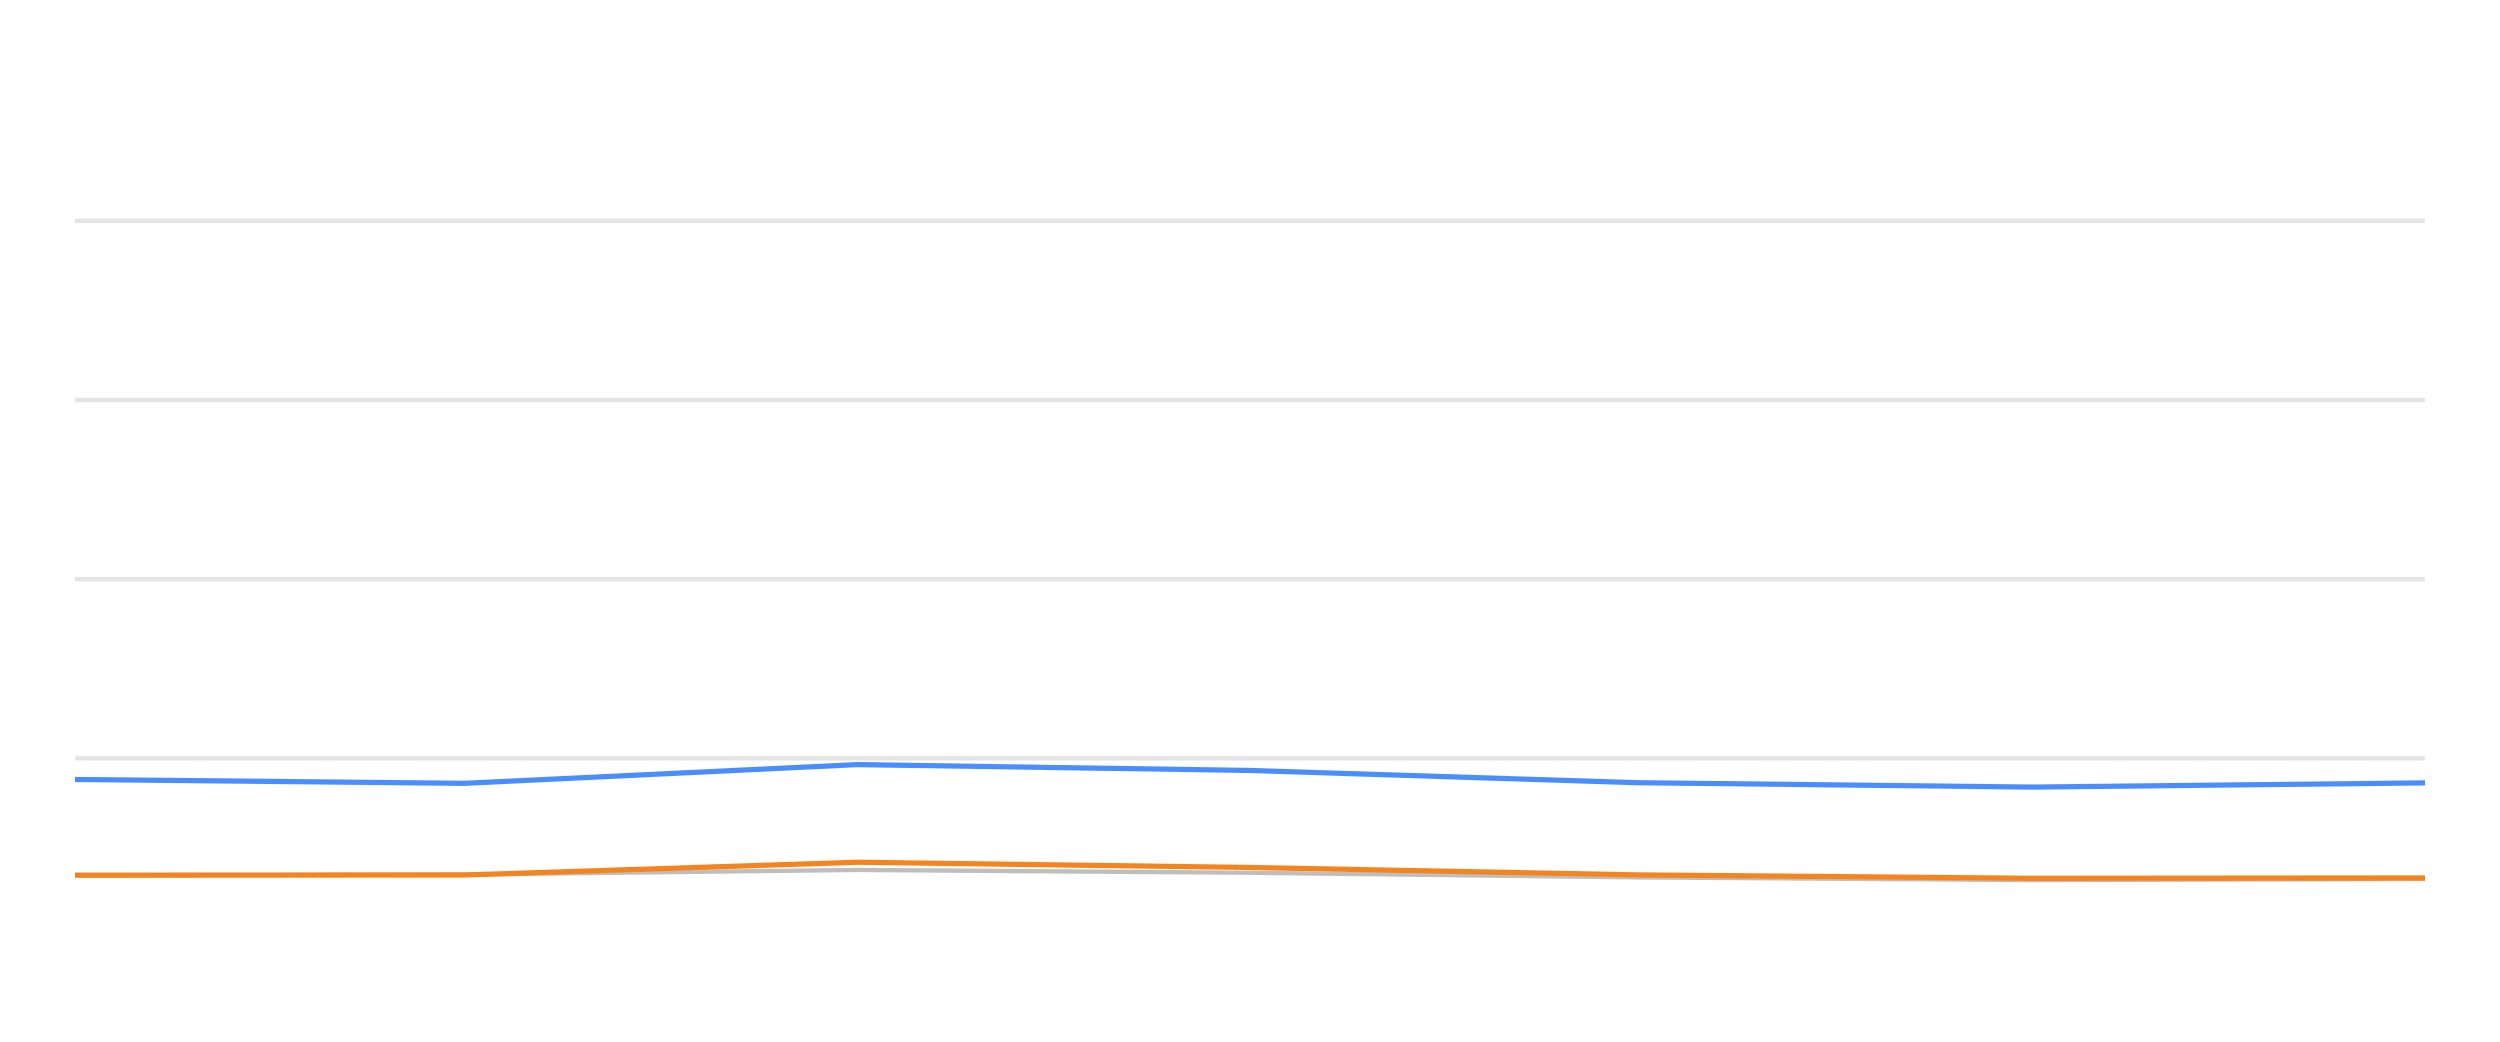
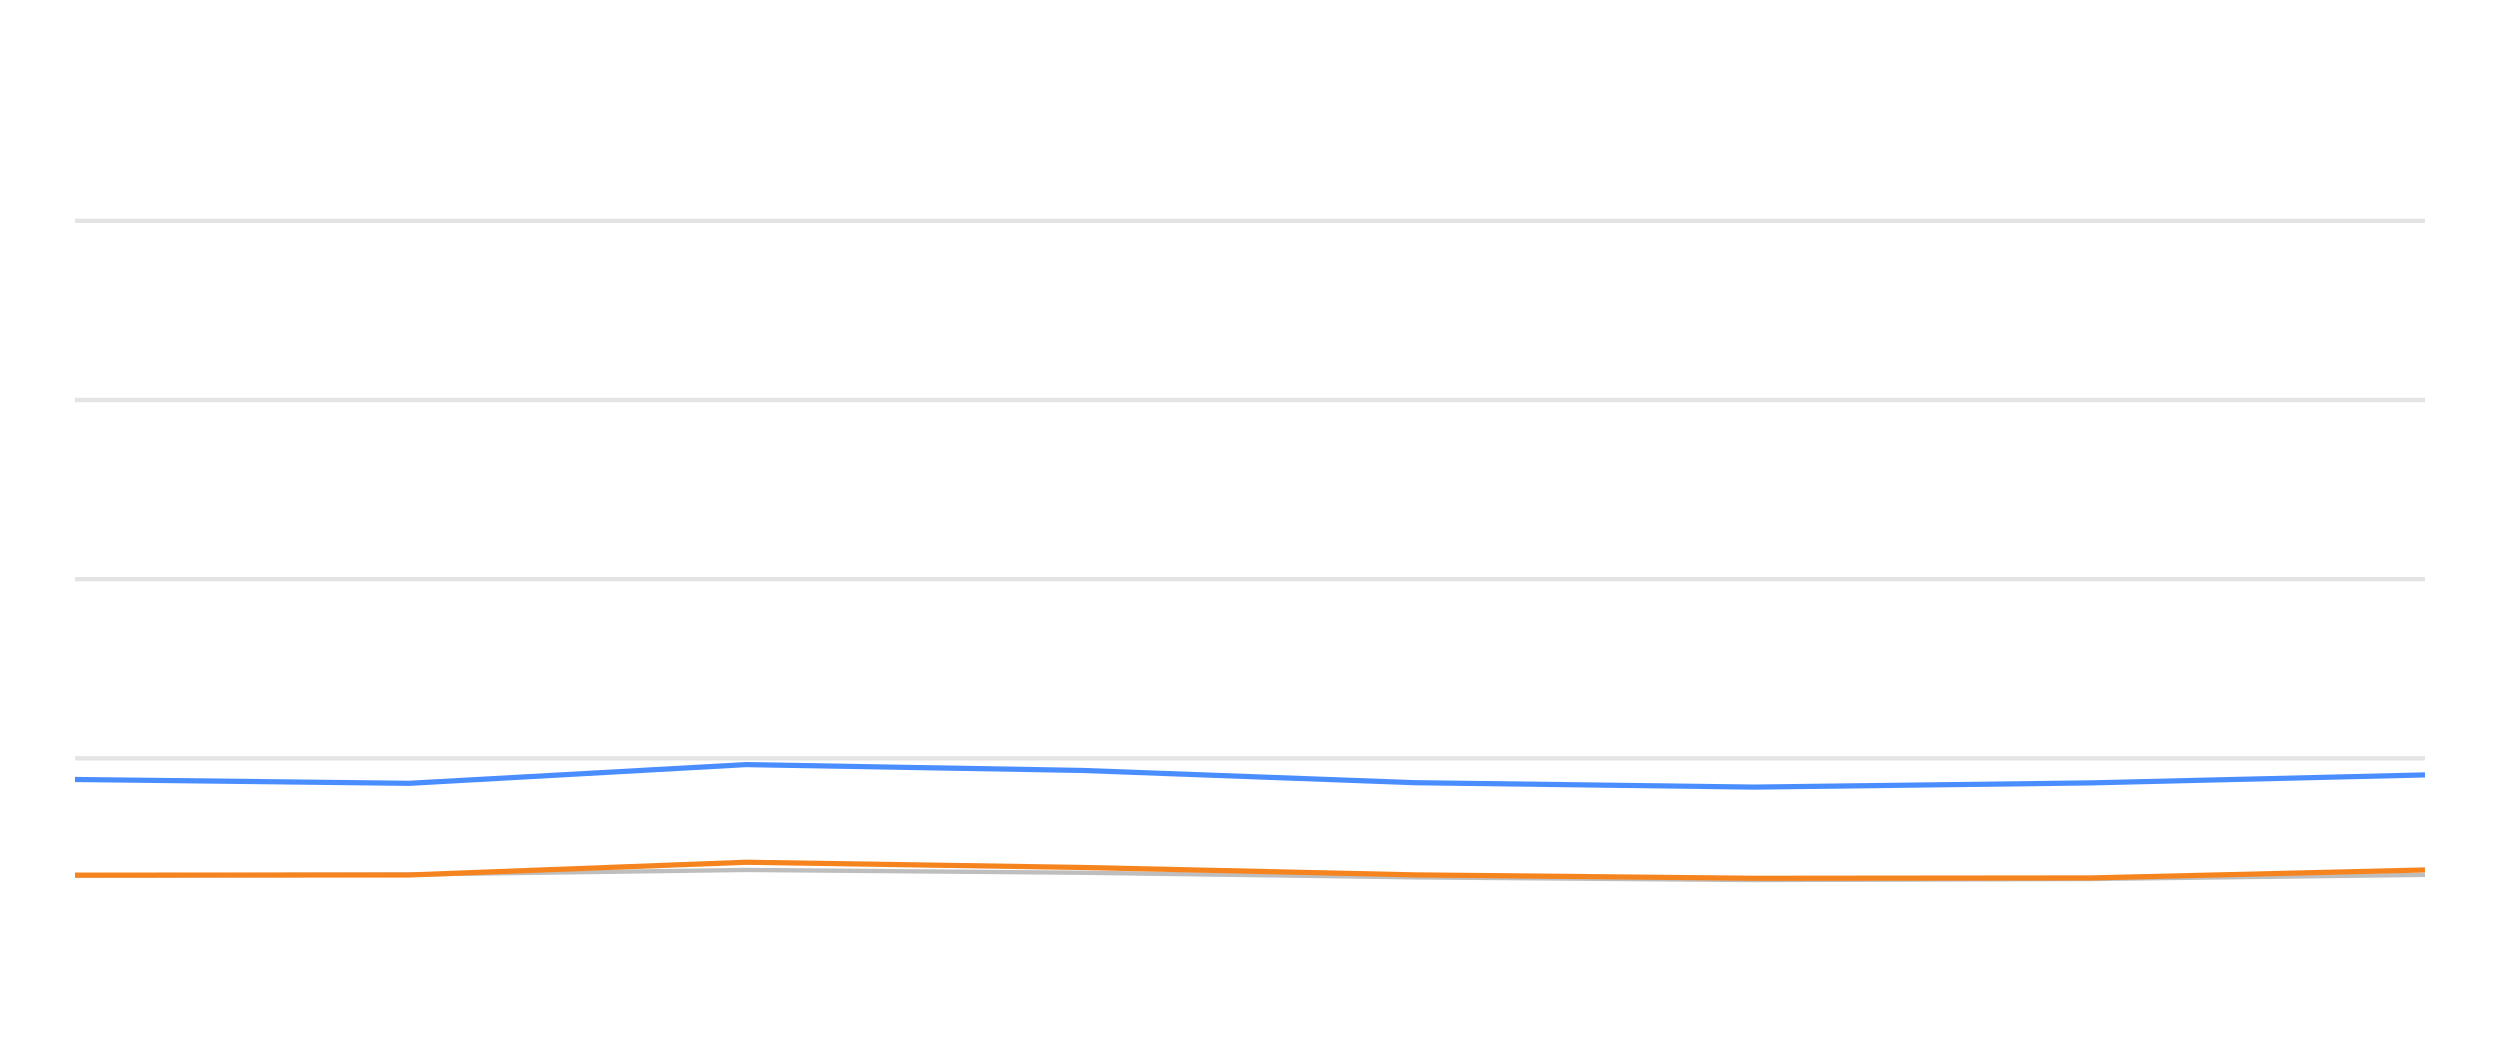
<svg xmlns="http://www.w3.org/2000/svg" width="288pt" height="120pt" viewBox="0 0 288 120" version="1.1">
  <defs>
    <style type="text/css">*{stroke-linejoin: round; stroke-linecap: butt}</style>
  </defs>
  <g id="figure_1">
    <g id="patch_1">
      <path d="M 0 120  L 288 120  L 288 0  L 0 0  L 0 120  z " style="fill: none; opacity: 0" />
    </g>
    <g id="axes_1">
      <g id="patch_2">
        <path d="M 8.64 108  L 279.36 108  L 279.36 4.8  L 8.64 4.8  L 8.64 108  z " style="fill: none" />
      </g>
      <g id="matplotlib.axis_1" />
      <g id="matplotlib.axis_2" />
      <g id="line2d_1">
-         <path d="M 8.64 87.36  L 279.36 87.36  " clip-path="url(#p2b47fdb88e)" style="fill: none; stroke: #b2b2b2; stroke-opacity: 0.35; stroke-width: 0.5; stroke-linecap: square" />
+         <path d="M 8.64 87.36  L 279.36 87.36  " clip-path="url(#pd0dcfef90e)" style="fill: none; stroke: #b2b2b2; stroke-opacity: 0.35; stroke-width: 0.5; stroke-linecap: square" />
      </g>
      <g id="line2d_2">
-         <path d="M 8.64 66.72  L 279.36 66.72  " clip-path="url(#p2b47fdb88e)" style="fill: none; stroke: #b2b2b2; stroke-opacity: 0.35; stroke-width: 0.5; stroke-linecap: square" />
+         <path d="M 8.64 66.72  L 279.36 66.72  " clip-path="url(#pd0dcfef90e)" style="fill: none; stroke: #b2b2b2; stroke-opacity: 0.35; stroke-width: 0.5; stroke-linecap: square" />
      </g>
      <g id="line2d_3">
-         <path d="M 8.64 46.08  L 279.36 46.08  " clip-path="url(#p2b47fdb88e)" style="fill: none; stroke: #b2b2b2; stroke-opacity: 0.35; stroke-width: 0.5; stroke-linecap: square" />
+         <path d="M 8.64 46.08  L 279.36 46.08  " clip-path="url(#pd0dcfef90e)" style="fill: none; stroke: #b2b2b2; stroke-opacity: 0.35; stroke-width: 0.5; stroke-linecap: square" />
      </g>
      <g id="line2d_4">
-         <path d="M 8.64 25.44  L 279.36 25.44  " clip-path="url(#p2b47fdb88e)" style="fill: none; stroke: #b2b2b2; stroke-opacity: 0.35; stroke-width: 0.5; stroke-linecap: square" />
+         <path d="M 8.64 25.44  L 279.36 25.44  " clip-path="url(#pd0dcfef90e)" style="fill: none; stroke: #b2b2b2; stroke-opacity: 0.35; stroke-width: 0.5; stroke-linecap: square" />
      </g>
      <g id="line2d_5">
-         <path d="M 8.64 100.879  L 53.499 100.745  L 98.708 100.219  L 143.798 100.539  L 188.563 101.075  L 234.113 101.385  L 279.36 101.261  " clip-path="url(#p2b47fdb88e)" style="fill: none; stroke: #bebebe; stroke-width: 0.5; stroke-linecap: round" />
+         <path d="M 8.64 100.879  L 47.127 100.745  L 85.914 100.219  L 124.599 100.539  L 163.006 101.075  L 202.085 101.385  L 240.905 101.261  L 279.36 100.786  " clip-path="url(#pd0dcfef90e)" style="fill: none; stroke: #bebebe; stroke-width: 0.5; stroke-linecap: round" />
      </g>
      <g id="line2d_6">
-         <path d="M 8.64 89.796  L 53.499 90.239  L 98.708 88.082  L 143.798 88.753  L 188.563 90.167  L 234.113 90.673  L 279.36 90.188  " clip-path="url(#p2b47fdb88e)" style="fill: none; stroke: #4a8dff; stroke-width: 0.6" />
+         <path d="M 8.64 89.796  L 47.127 90.239  L 85.914 88.082  L 124.599 88.753  L 163.006 90.167  L 202.085 90.673  L 240.905 90.188  L 279.36 89.269  " clip-path="url(#pd0dcfef90e)" style="fill: none; stroke: #4a8dff; stroke-width: 0.6" />
      </g>
      <g id="line2d_7">
-         <path d="M 8.64 100.817  L 53.499 100.797  L 98.708 99.331  L 143.798 99.93  L 188.563 100.786  L 234.113 101.178  L 279.36 101.137  " clip-path="url(#p2b47fdb88e)" style="fill: none; stroke: #f5841e; stroke-width: 0.6" />
+         <path d="M 8.64 100.817  L 47.127 100.797  L 85.914 99.331  L 124.599 99.93  L 163.006 100.786  L 202.085 101.178  L 240.905 101.137  L 279.36 100.219  " clip-path="url(#pd0dcfef90e)" style="fill: none; stroke: #f5841e; stroke-width: 0.6" />
      </g>
    </g>
  </g>
  <defs>
-     <clipPath id="p2b47fdb88e">
+     <clipPath id="pd0dcfef90e">
      <rect x="8.64" y="4.8" width="270.72" height="103.2" />
    </clipPath>
  </defs>
</svg>
